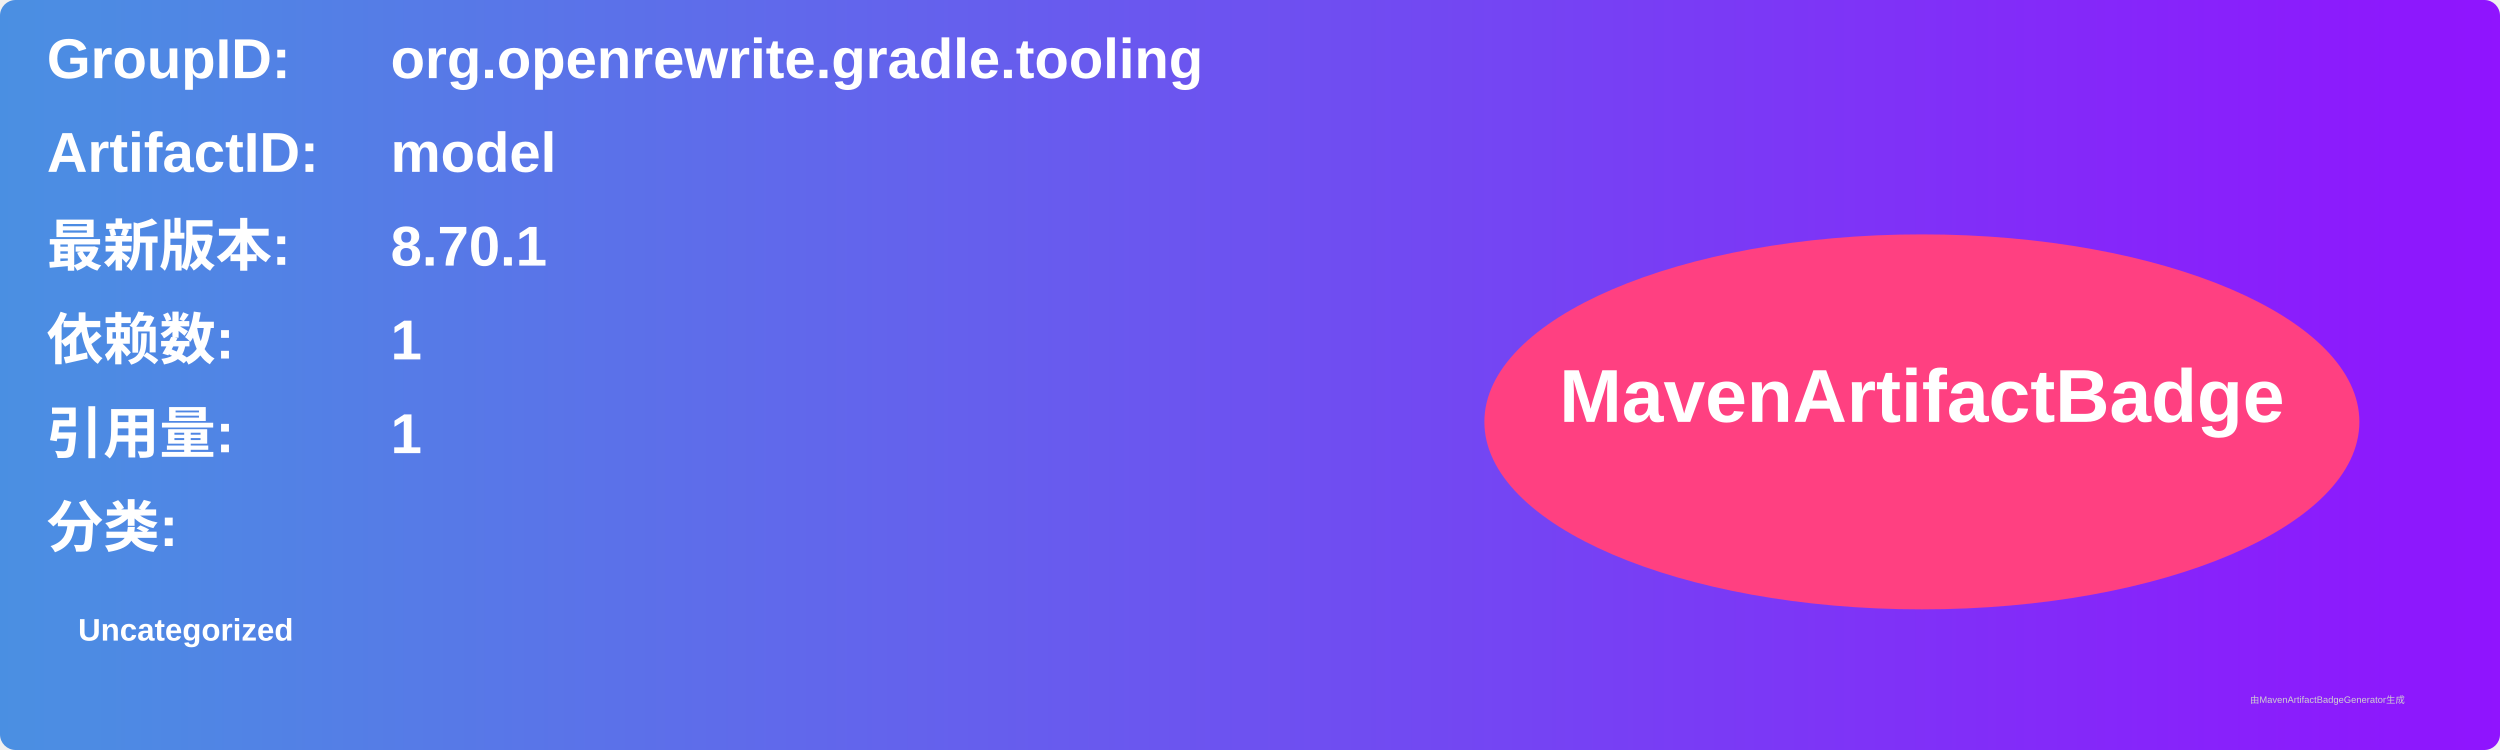
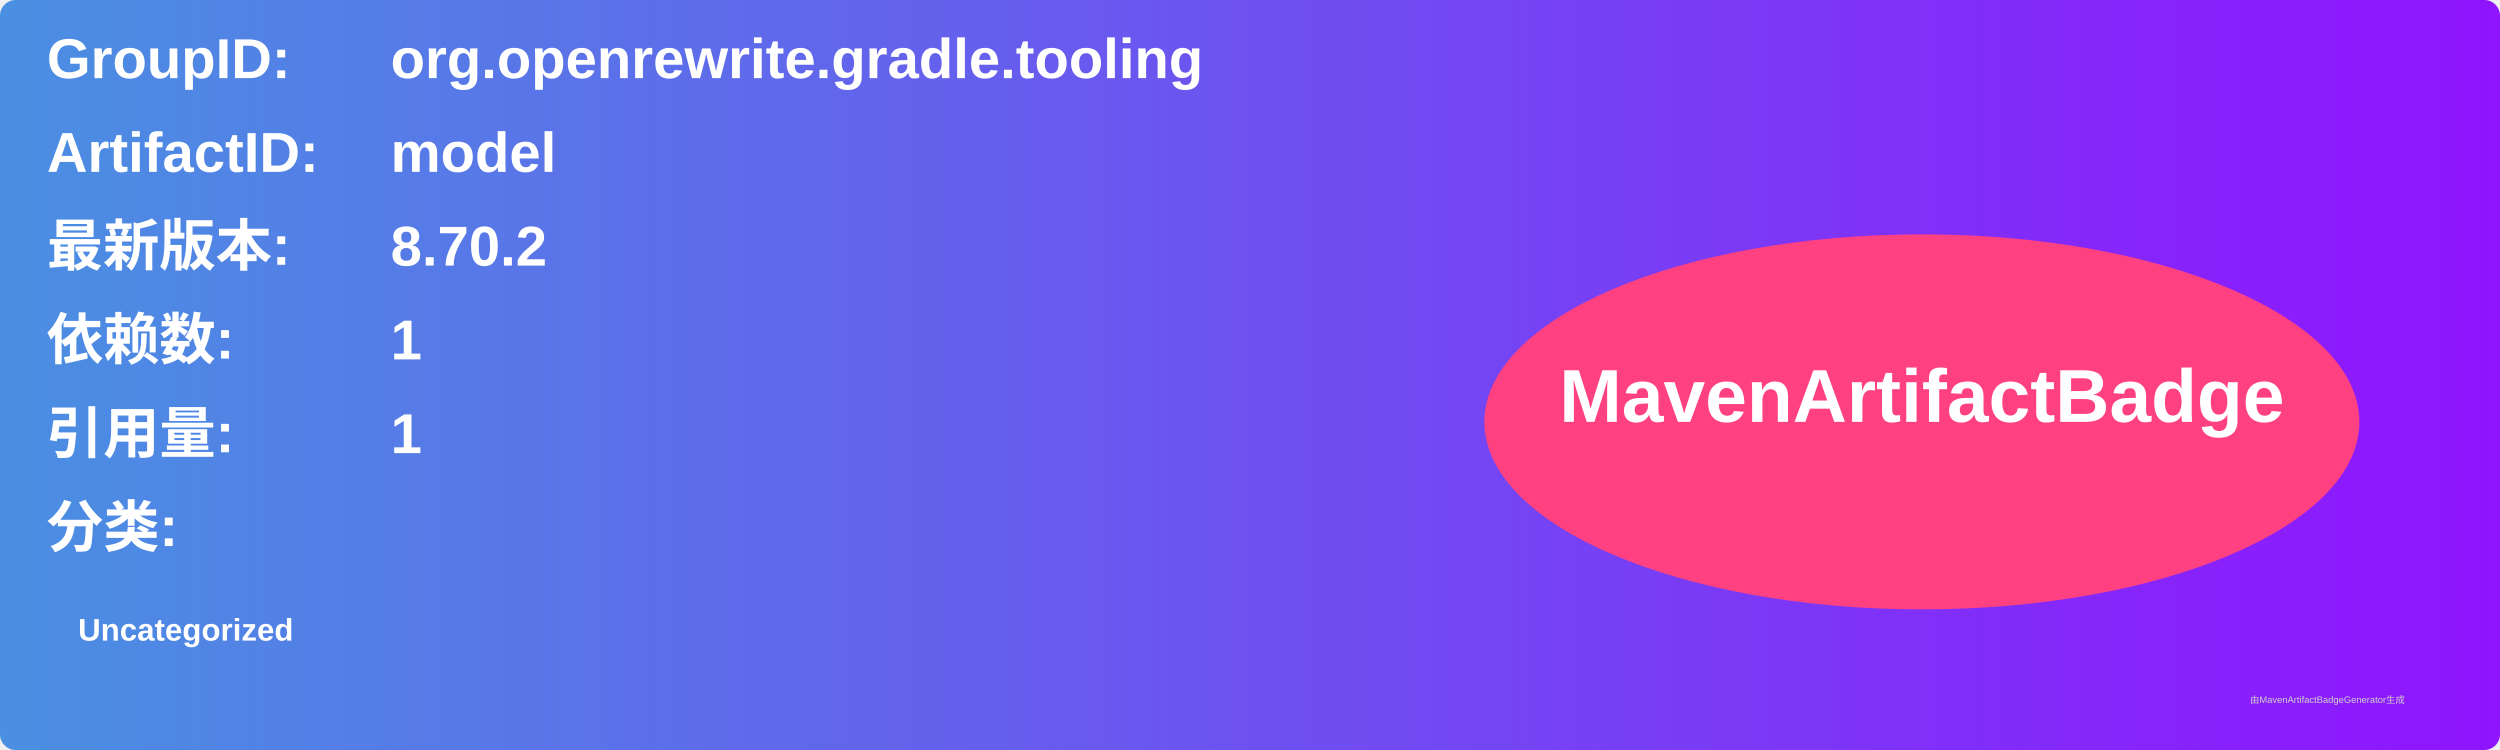
<svg xmlns="http://www.w3.org/2000/svg" width="800" height="240" viewBox="0 0 800 240">
  <linearGradient id="grad" x1="0%" y1="0%" x2="100%" y2="0%">
    <stop offset="0%" stop-color="#4a90e2" />
    <stop offset="100%" stop-color="#9013fe" />
  </linearGradient>
  <rect width="100%" height="100%" rx="5" ry="5" fill="url(#grad)" />
  <g transform="translate(15, 15)">
    <text x="0" y="10" font-family="Arial" font-size="18" fill="white" font-weight="bold" width="260">GroupID:</text>
    <text x="110" y="10" font-family="Arial" font-size="18" fill="white" font-weight="bold" width="460">org.openrewrite.gradle.tooling</text>
    <text x="0" y="40" font-family="Arial" font-size="18" fill="white" font-weight="bold" width="260">ArtifactID:</text>
    <text x="110" y="40" font-family="Arial" font-size="18" fill="white" font-weight="bold" width="460">model</text>
    <text x="0" y="70" font-family="Arial" font-size="18" fill="white" font-weight="bold">最新版本:</text>
    <text x="110" y="70" font-family="Arial" font-size="18" fill="white" font-weight="bold">
-       <tspan font-weight="bold">8.70.1</tspan>
+       <tspan font-weight="bold">8.70.2</tspan>
    </text>
    <text x="0" y="100" font-family="Arial" font-size="18" fill="white" font-weight="bold">依赖数: </text>
    <text x="110" y="100" font-family="Arial" font-size="18" fill="white">
      <tspan font-weight="bold">1</tspan>
    </text>
    <text x="0" y="130" font-family="Arial" font-size="18" fill="white" font-weight="bold">引用量: </text>
    <text x="110" y="130" font-family="Arial" font-size="18" fill="white">
      <tspan font-weight="bold">1</tspan>
    </text>
    <text x="0" y="160" font-family="Arial" font-size="18" fill="white" font-weight="bold">分类:</text>
    <text x="10" y="190" font-family="Arial" font-size="10" fill="white">
      <tspan font-weight="bold">Uncategorized</tspan>
    </text>
    <ellipse cx="600" cy="120" rx="140" ry="60" fill="#ff4081" />
    <text x="600" y="120" text-anchor="middle" font-family="Arial" font-size="24" fill="white" font-weight="bold">MavenArtifactBadge</text>
  </g>
  <text x="720" y="225" font-family="Arial" font-size="3" fill="#d0d0d0">由MavenArtifactBadgeGenerator生成</text>
</svg>
